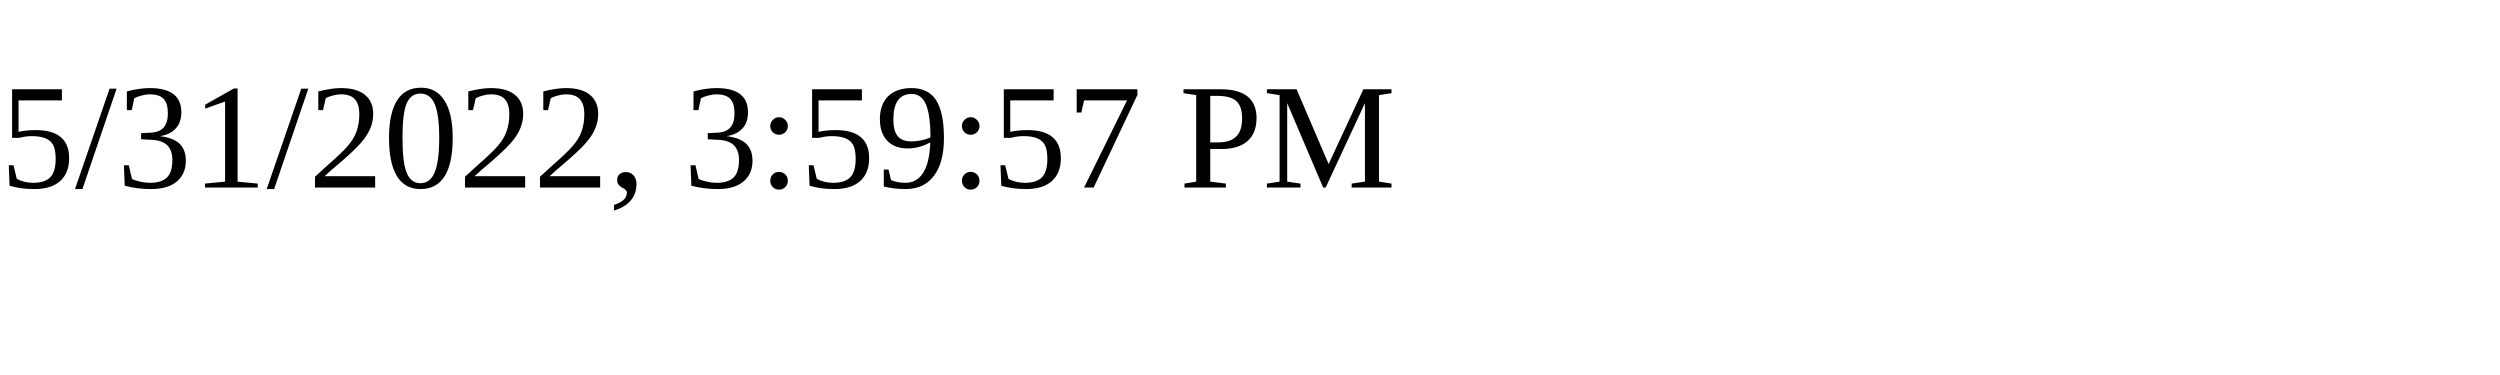
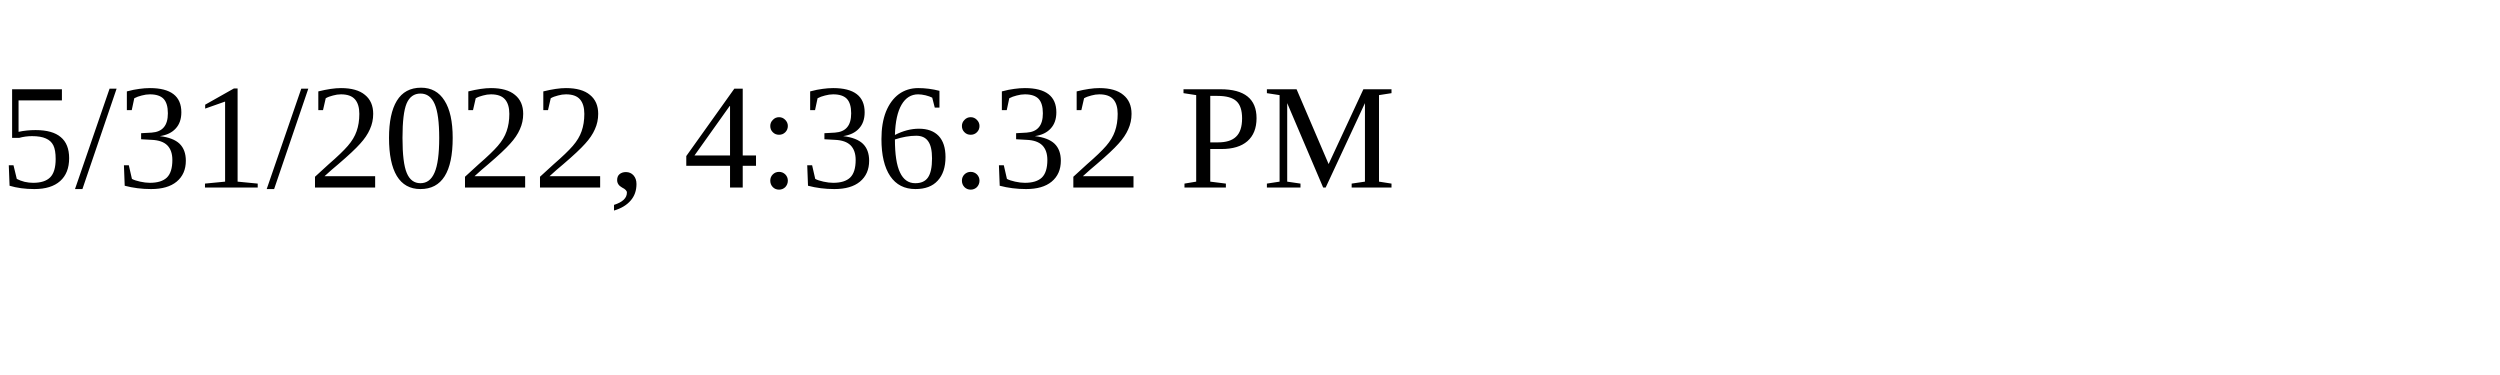
<svg xmlns="http://www.w3.org/2000/svg" height="30" width="200">
-   <text x="0" y="15">5/31/2022, 3:59:57 PM</text>
+   <text x="0" y="15">5/31/2022, 4:36:32 PM</text>
</svg>
